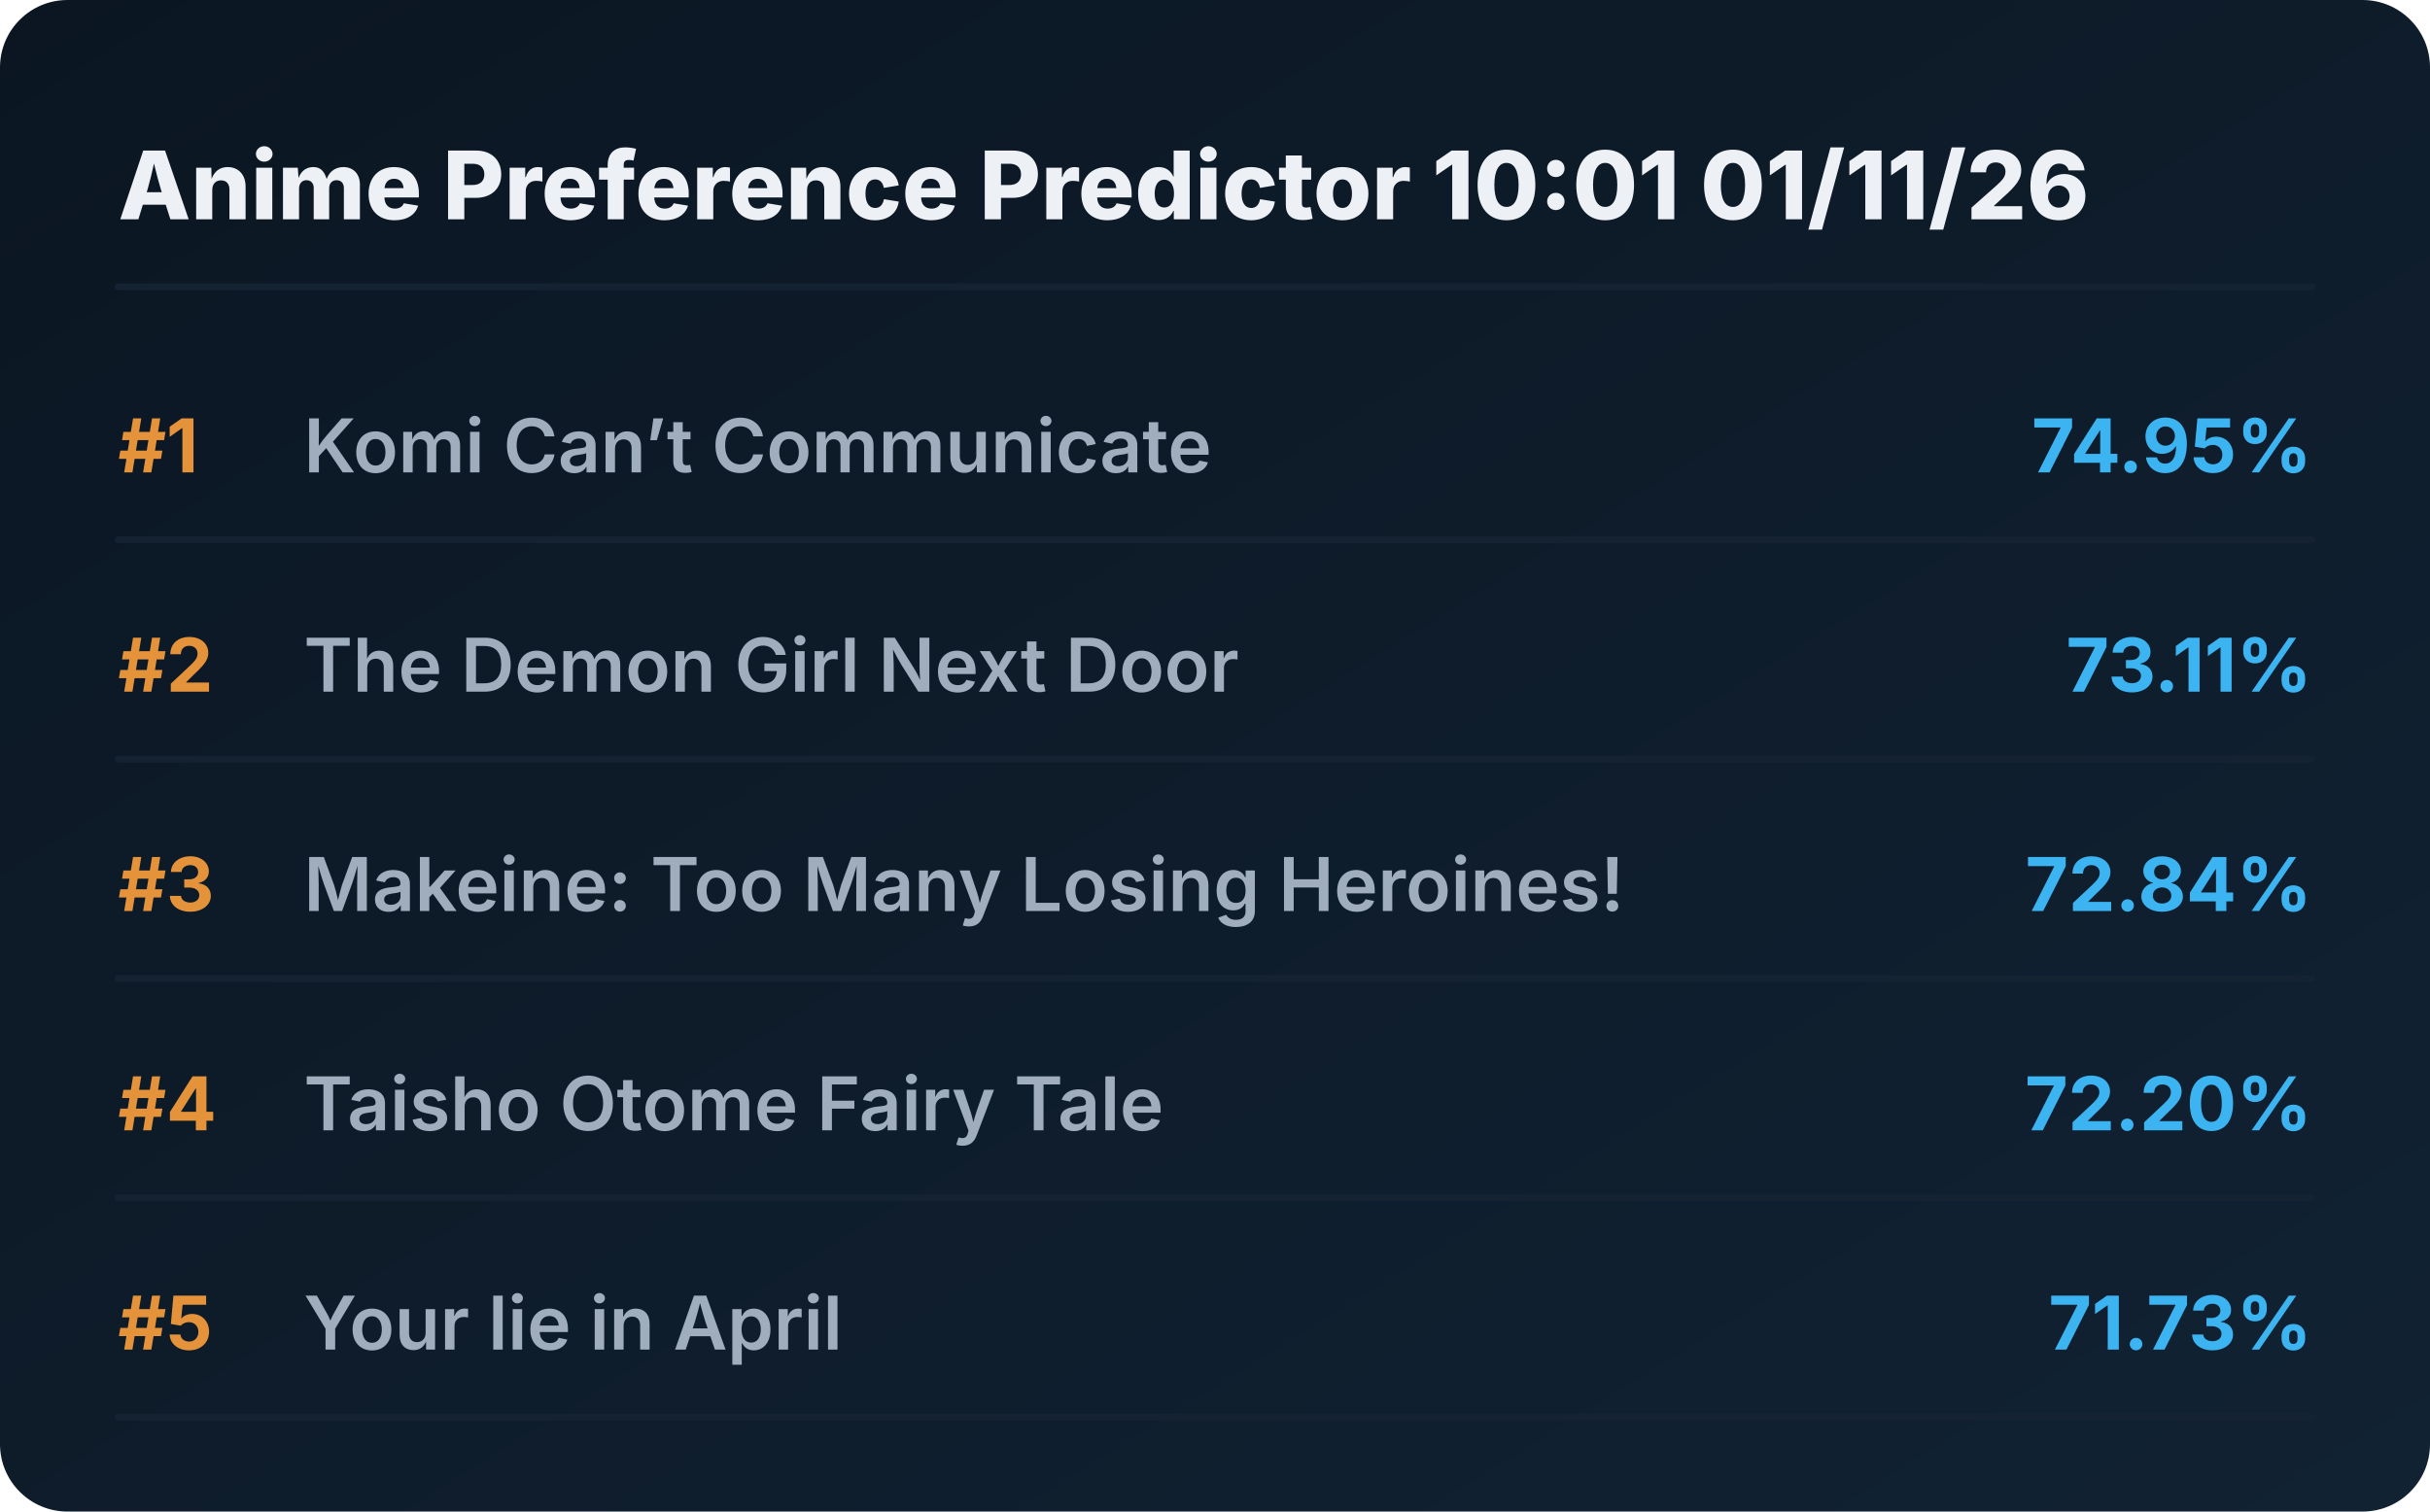
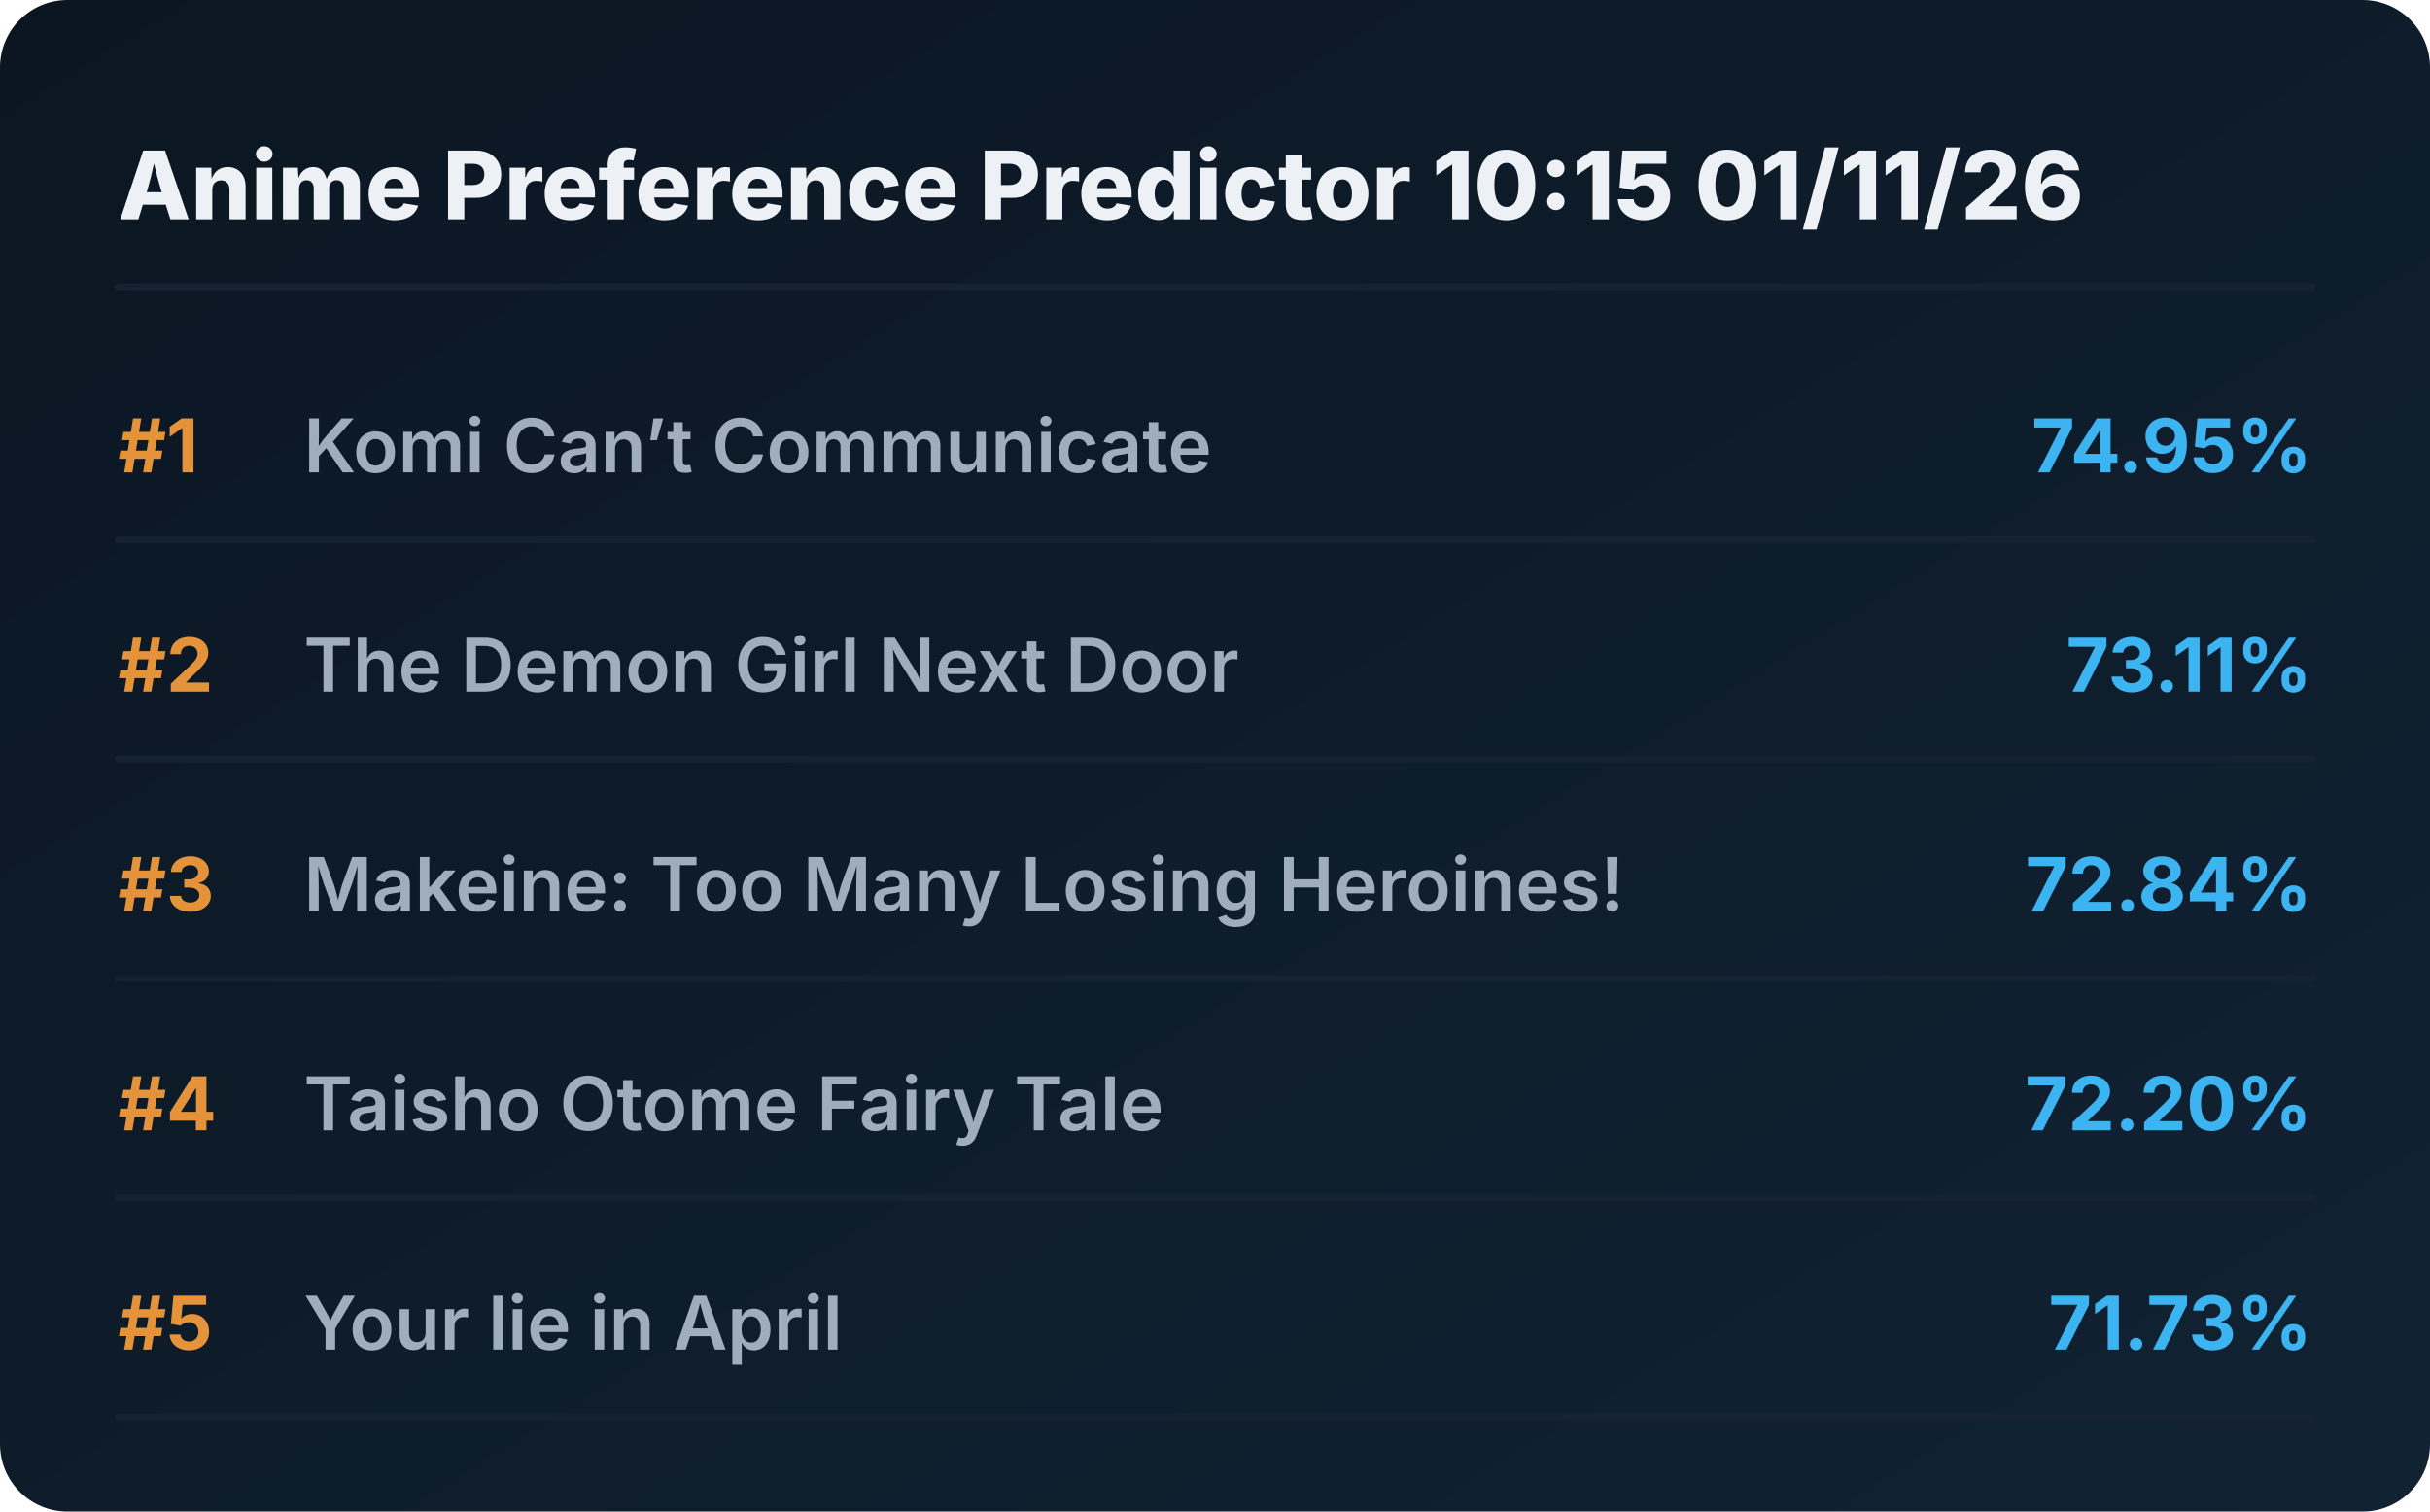
<svg xmlns="http://www.w3.org/2000/svg" viewBox="0 0 720 448" preserveAspectRatio="xMidYMid meet" style="width: 100%; height: auto; max-width: 720px;">
  <defs>
    <linearGradient id="boxGrad" x1="0%" y1="0%" x2="100%" y2="100%">
      <stop offset="0%" stop-color="#0b1622" />
      <stop offset="100%" stop-color="#112233" />
    </linearGradient>
    <clipPath id="titleClip">
      <rect x="90" y="0" width="510" height="100%" />
    </clipPath>
  </defs>
  <style>
    .bg { fill: url(#boxGrad); rx: 20px; }
    .header { font-family: 'Overpass', 'Inter', system-ui, sans-serif; font-weight: 800; font-size: 28px; fill: #edf1f5; }
    .rank { font-family: 'Overpass', 'Inter', system-ui, sans-serif; font-weight: 700; font-size: 22px; fill: #e5933a; }
    .title { font-family: 'Overpass', 'Inter', system-ui, sans-serif; font-weight: 600; font-size: 22px; fill: #9fadbd; }
    .score { font-family: 'Overpass', 'Inter', system-ui, sans-serif; font-weight: 700; font-size: 22px; fill: #3db4f2; }
    .line { stroke: #152232; stroke-width: 2; stroke-linecap: round; }
  </style>
  <rect class="bg" width="720" height="448" />
-   <text x="35" y="65" class="header">Anime Preference Predictor 10:01 01/11/26</text>
+   <text x="35" y="65" class="header">Anime Preference Predictor 10:15 01/11/26</text>
  <line x1="35" y1="85" x2="685" y2="85" class="line" />
  <g transform="translate(0, 0)">
    <text x="35" y="140" class="rank">#1</text>
    <text x="90" y="140" class="title">Komi Can’t Communicate</text>
    <text x="685" y="140" class="score" text-anchor="end">74.95%</text>
    <line x1="35" y1="160" x2="685" y2="160" class="line" />
  </g>
  <g transform="translate(0, 65)">
    <text x="35" y="140" class="rank">#2</text>
    <text x="90" y="140" class="title">The Demon Girl Next Door</text>
    <text x="685" y="140" class="score" text-anchor="end">73.11%</text>
    <line x1="35" y1="160" x2="685" y2="160" class="line" />
  </g>
  <g transform="translate(0, 130)">
    <text x="35" y="140" class="rank">#3</text>
    <text x="90" y="140" class="title">Makeine: Too Many Losing Heroines!</text>
    <text x="685" y="140" class="score" text-anchor="end">72.84%</text>
    <line x1="35" y1="160" x2="685" y2="160" class="line" />
  </g>
  <g transform="translate(0, 195)">
    <text x="35" y="140" class="rank">#4</text>
    <text x="90" y="140" class="title">Taisho Otome Fairy Tale</text>
    <text x="685" y="140" class="score" text-anchor="end">72.20%</text>
    <line x1="35" y1="160" x2="685" y2="160" class="line" />
  </g>
  <g transform="translate(0, 260)">
    <text x="35" y="140" class="rank">#5</text>
    <text x="90" y="140" class="title">Your lie in April</text>
    <text x="685" y="140" class="score" text-anchor="end">71.73%</text>
    <line x1="35" y1="160" x2="685" y2="160" class="line" />
  </g>
</svg>
